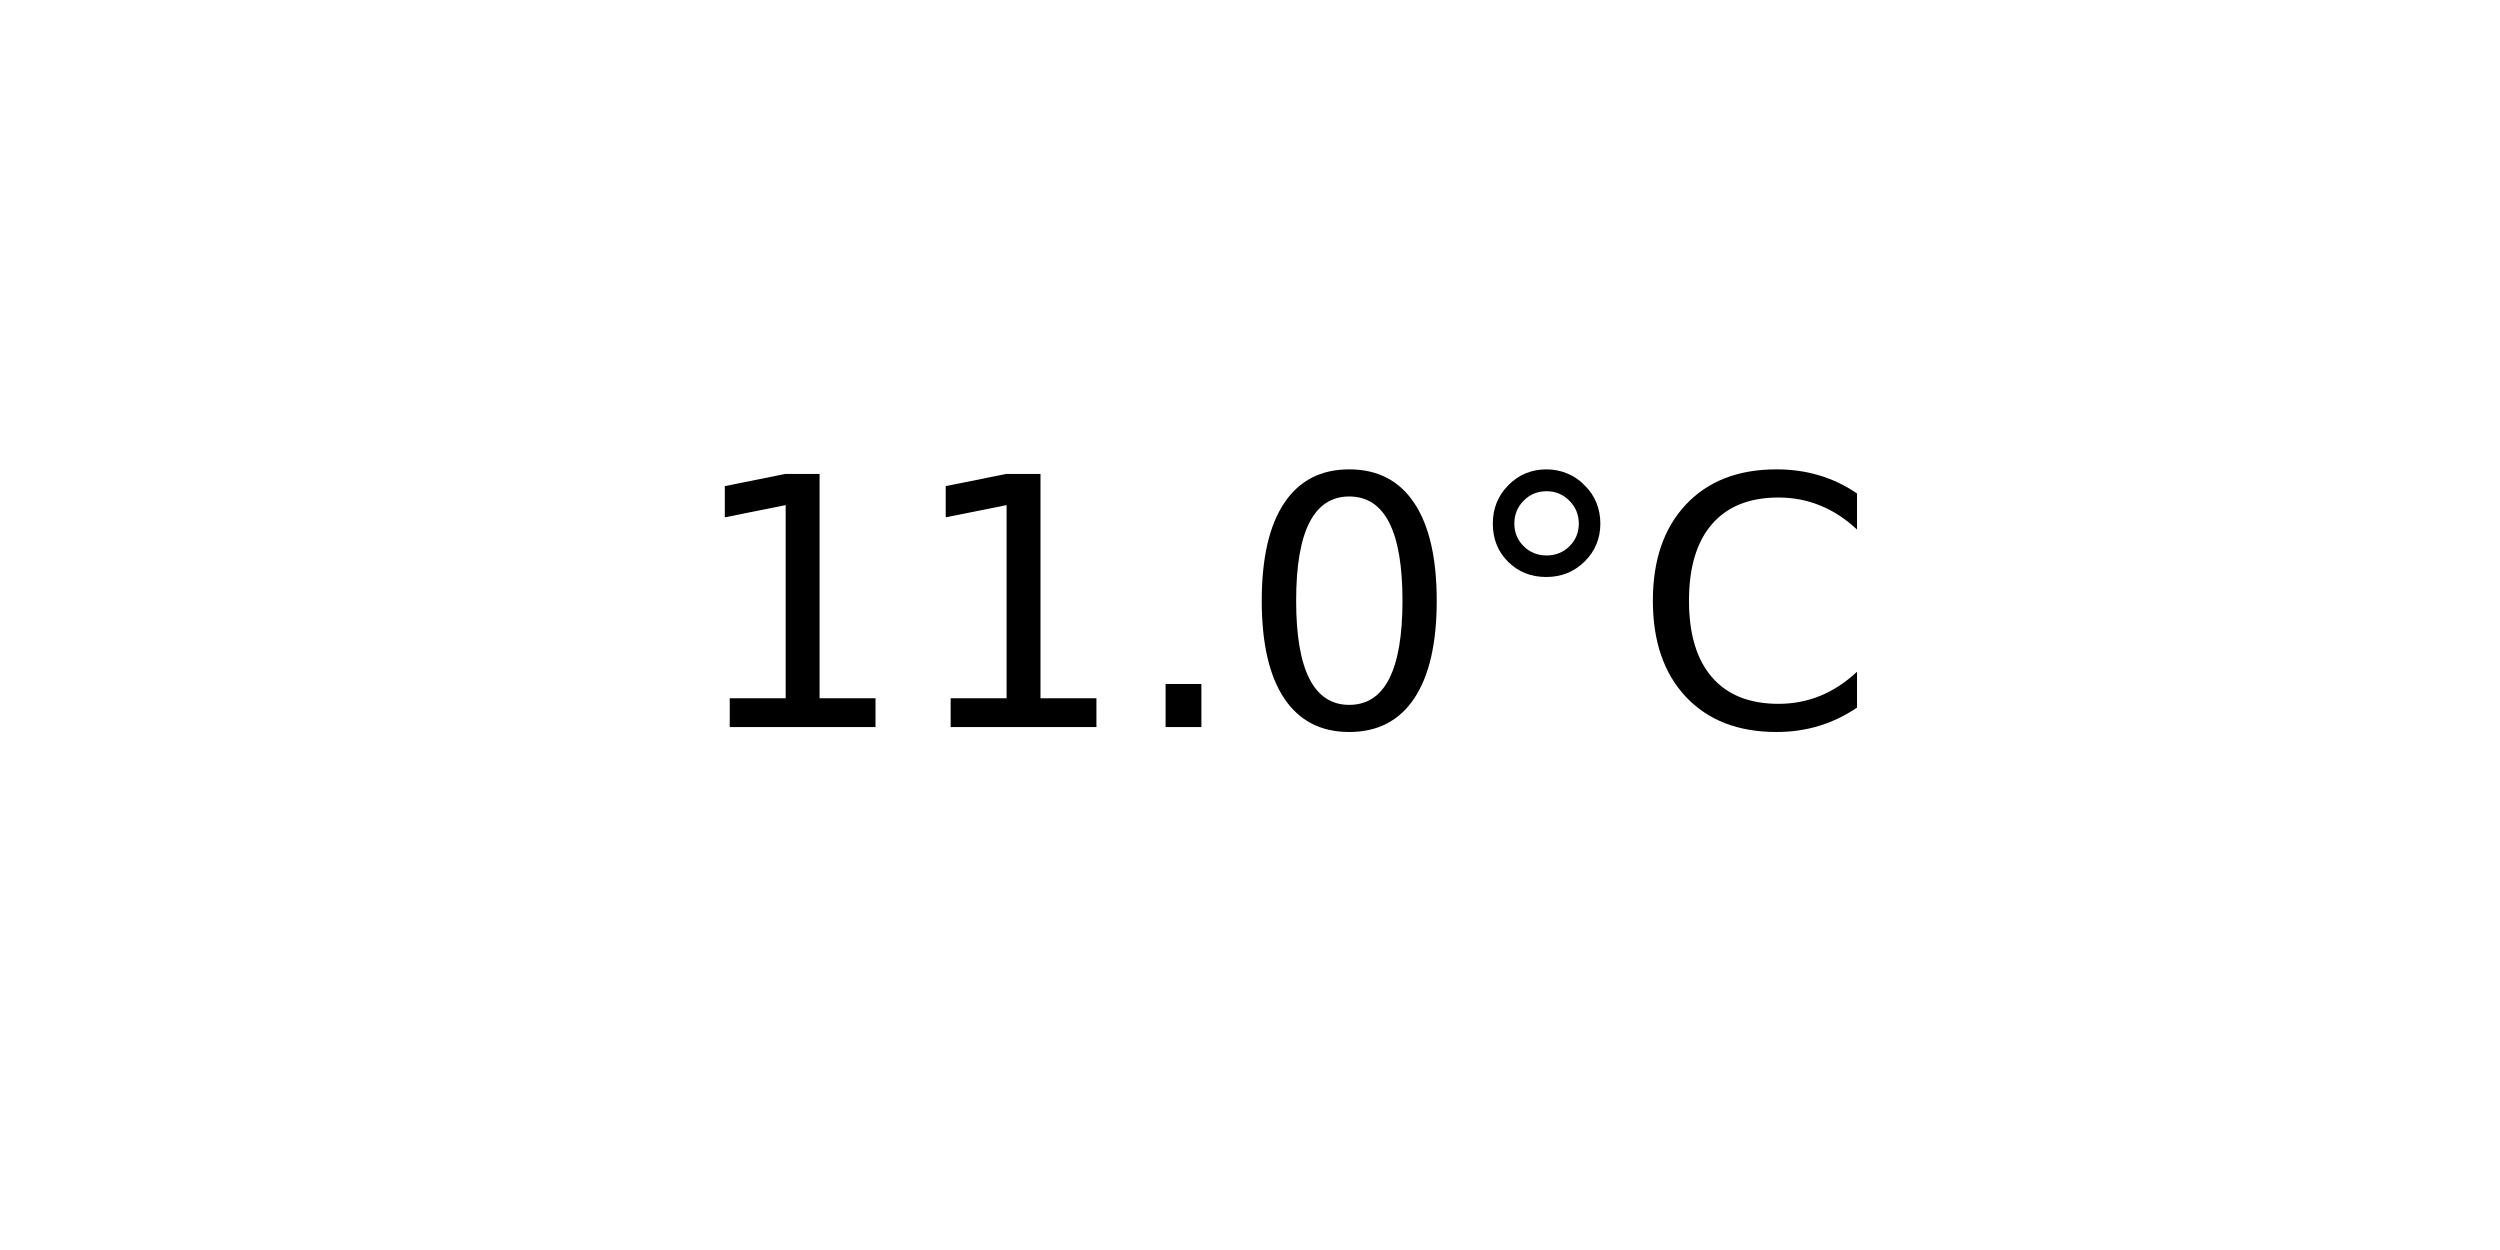
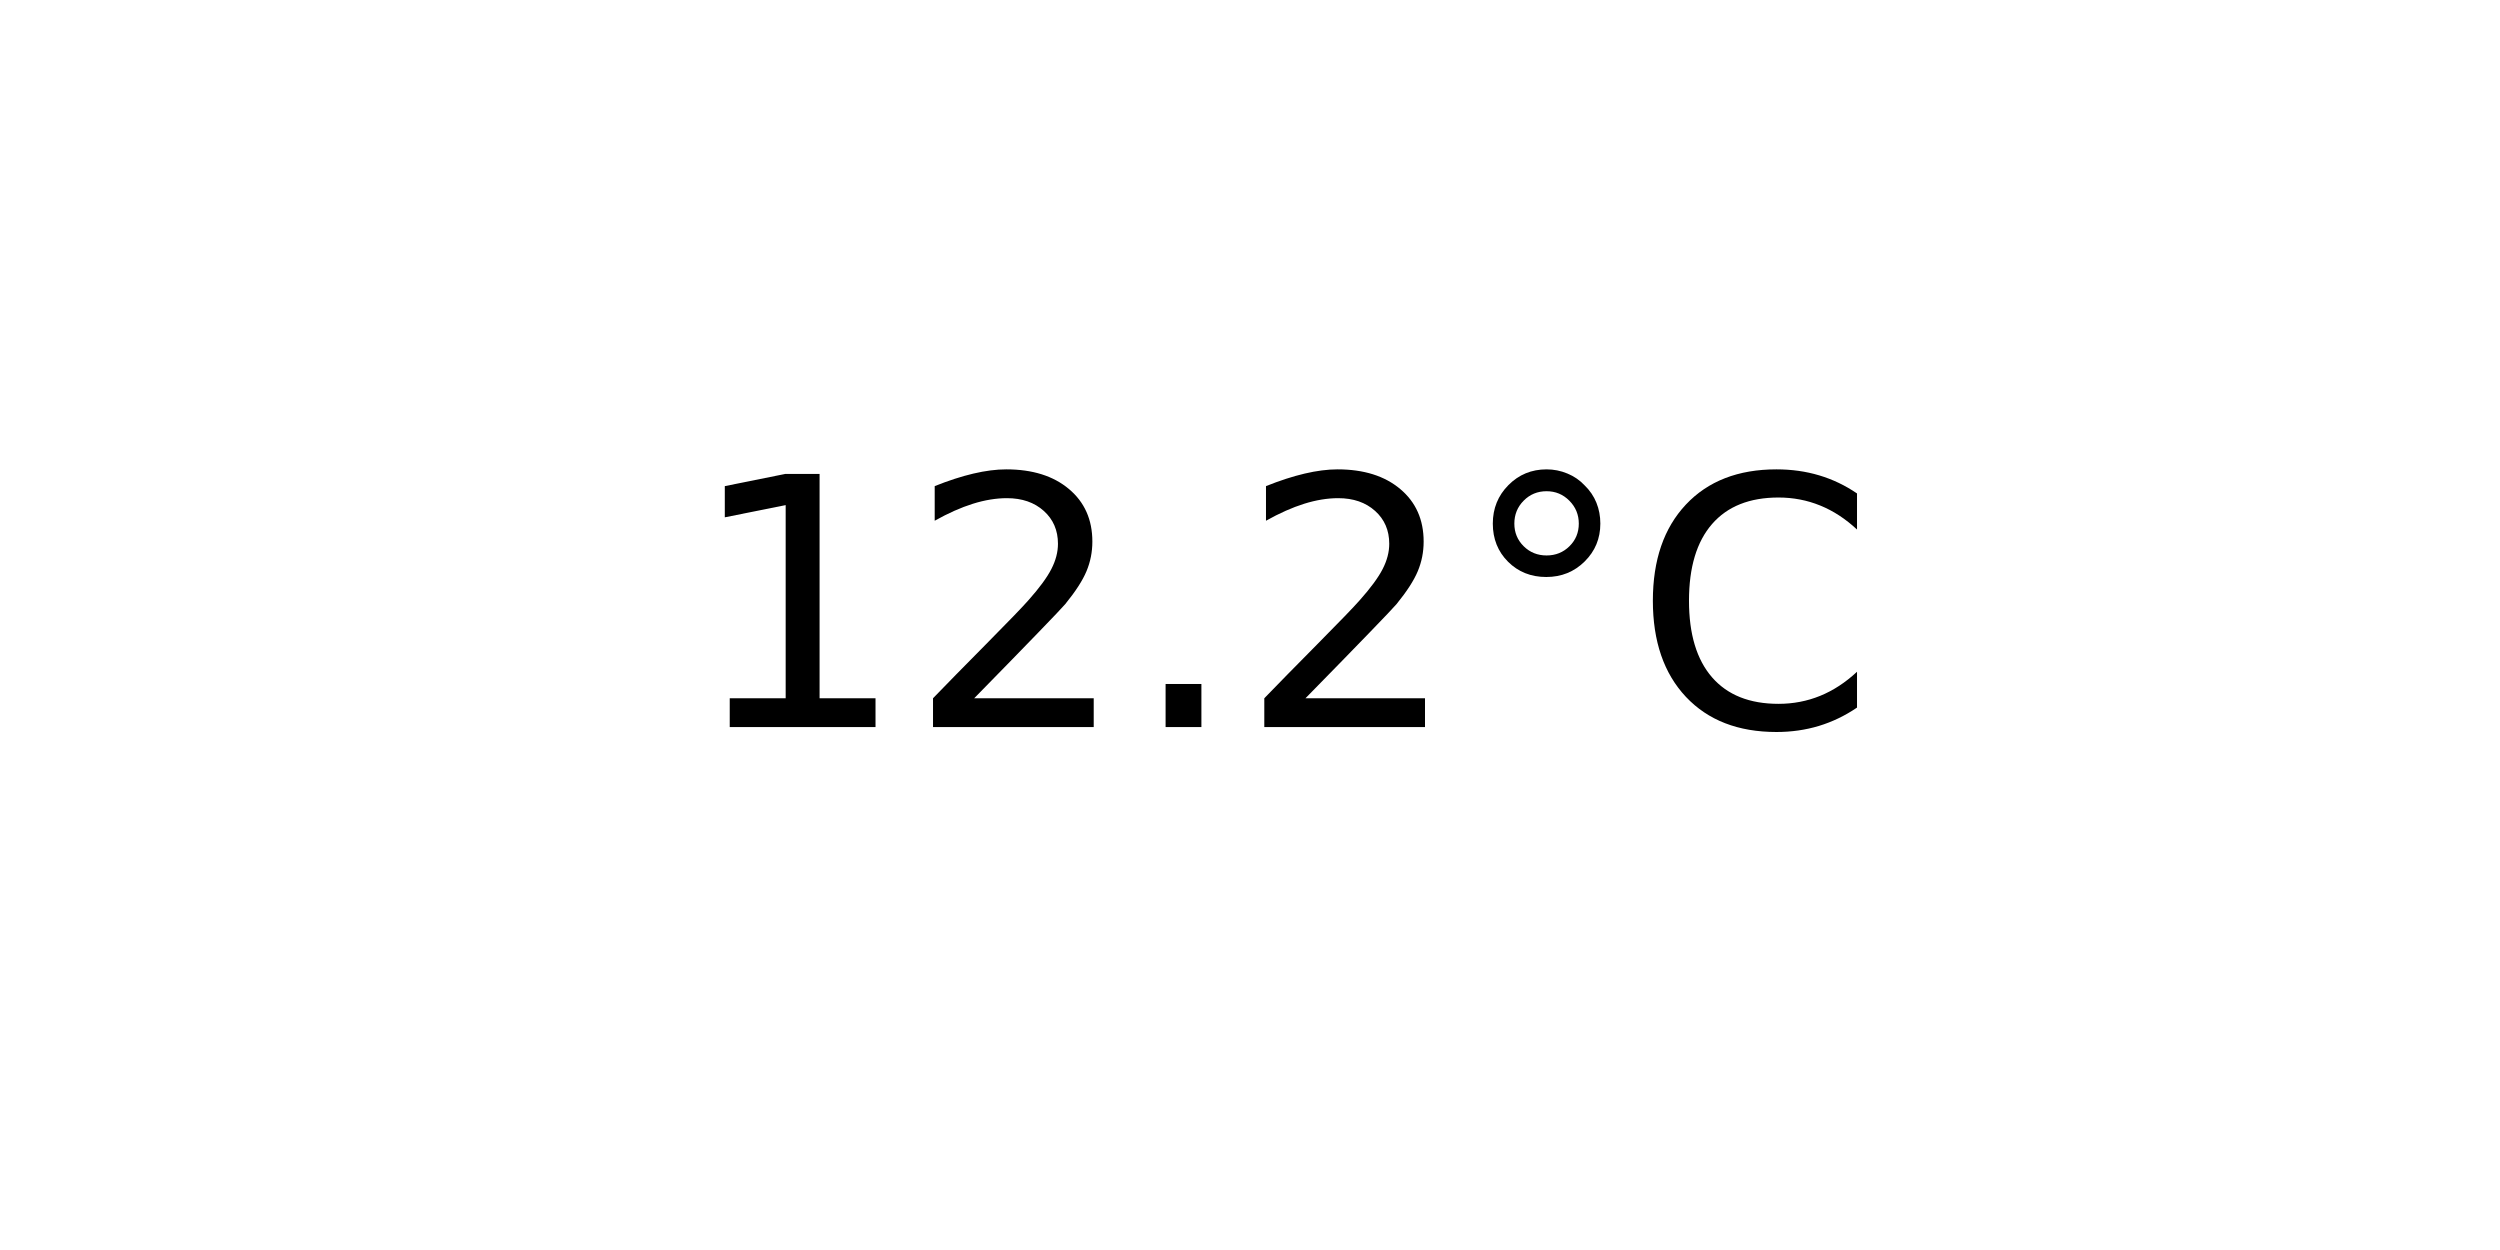
<svg xmlns="http://www.w3.org/2000/svg" xmlns:xlink="http://www.w3.org/1999/xlink" width="72pt" height="36pt" viewBox="0 0 72 36" version="1.1">
  <defs>
    <style type="text/css">*{stroke-linejoin: round; stroke-linecap: butt}</style>
  </defs>
  <g id="figure_1">
    <g id="axes_1">
      <g id="text_1">
        <g transform="translate(19.77578 20.93937) scale(0.1 -0.1)">
          <defs>
            <path id="DejaVuSans-31" d="M 794 531  L 1825 531  L 1825 4091  L 703 3866  L 703 4441  L 1819 4666  L 2450 4666  L 2450 531  L 3481 531  L 3481 0  L 794 0  L 794 531  z " transform="scale(0.015625)" />
+             <path id="DejaVuSans-32" d="M 1228 531  L 3431 531  L 3431 0  L 469 0  L 469 531  Q 828 903 1448 1529  Q 2069 2156 2228 2338  Q 2531 2678 2651 2914  Q 2772 3150 2772 3378  Q 2772 3750 2511 3984  Q 2250 4219 1831 4219  Q 1534 4219 1204 4116  Q 875 4013 500 3803  L 500 4441  Q 881 4594 1212 4672  Q 1544 4750 1819 4750  Q 2544 4750 2975 4387  Q 3406 4025 3406 3419  Q 3406 3131 3298 2873  Q 3191 2616 2906 2266  Q 2828 2175 2409 1742  Q 1991 1309 1228 531  z " transform="scale(0.015625)" />
            <path id="DejaVuSans-2e" d="M 684 794  L 1344 794  L 1344 0  L 684 0  L 684 794  z " transform="scale(0.015625)" />
-             <path id="DejaVuSans-30" d="M 2034 4250  Q 1547 4250 1301 3770  Q 1056 3291 1056 2328  Q 1056 1369 1301 889  Q 1547 409 2034 409  Q 2525 409 2770 889  Q 3016 1369 3016 2328  Q 3016 3291 2770 3770  Q 2525 4250 2034 4250  z M 2034 4750  Q 2819 4750 3233 4129  Q 3647 3509 3647 2328  Q 3647 1150 3233 529  Q 2819 -91 2034 -91  Q 1250 -91 836 529  Q 422 1150 422 2328  Q 422 3509 836 4129  Q 1250 4750 2034 4750  z " transform="scale(0.015625)" />
            <path id="DejaVuSans-b0" d="M 1600 4347  Q 1350 4347 1178 4173  Q 1006 4000 1006 3750  Q 1006 3503 1178 3333  Q 1350 3163 1600 3163  Q 1850 3163 2022 3333  Q 2194 3503 2194 3750  Q 2194 3997 2020 4172  Q 1847 4347 1600 4347  z M 1600 4750  Q 1800 4750 1984 4673  Q 2169 4597 2303 4453  Q 2447 4313 2519 4134  Q 2591 3956 2591 3750  Q 2591 3338 2302 3052  Q 2013 2766 1594 2766  Q 1172 2766 890 3047  Q 609 3328 609 3750  Q 609 4169 896 4459  Q 1184 4750 1600 4750  z " transform="scale(0.015625)" />
            <path id="DejaVuSans-43" d="M 4122 4306  L 4122 3641  Q 3803 3938 3442 4084  Q 3081 4231 2675 4231  Q 1875 4231 1450 3742  Q 1025 3253 1025 2328  Q 1025 1406 1450 917  Q 1875 428 2675 428  Q 3081 428 3442 575  Q 3803 722 4122 1019  L 4122 359  Q 3791 134 3420 21  Q 3050 -91 2638 -91  Q 1578 -91 968 557  Q 359 1206 359 2328  Q 359 3453 968 4101  Q 1578 4750 2638 4750  Q 3056 4750 3426 4639  Q 3797 4528 4122 4306  z " transform="scale(0.015625)" />
          </defs>
          <use xlink:href="#DejaVuSans-31" />
-           <use xlink:href="#DejaVuSans-31" x="63.623" />
+           <use xlink:href="#DejaVuSans-32" x="63.623" />
          <use xlink:href="#DejaVuSans-2e" x="127.246" />
-           <use xlink:href="#DejaVuSans-30" x="159.033" />
+           <use xlink:href="#DejaVuSans-32" x="159.033" />
          <use xlink:href="#DejaVuSans-b0" x="222.656" />
          <use xlink:href="#DejaVuSans-43" x="272.656" />
        </g>
      </g>
    </g>
  </g>
</svg>
